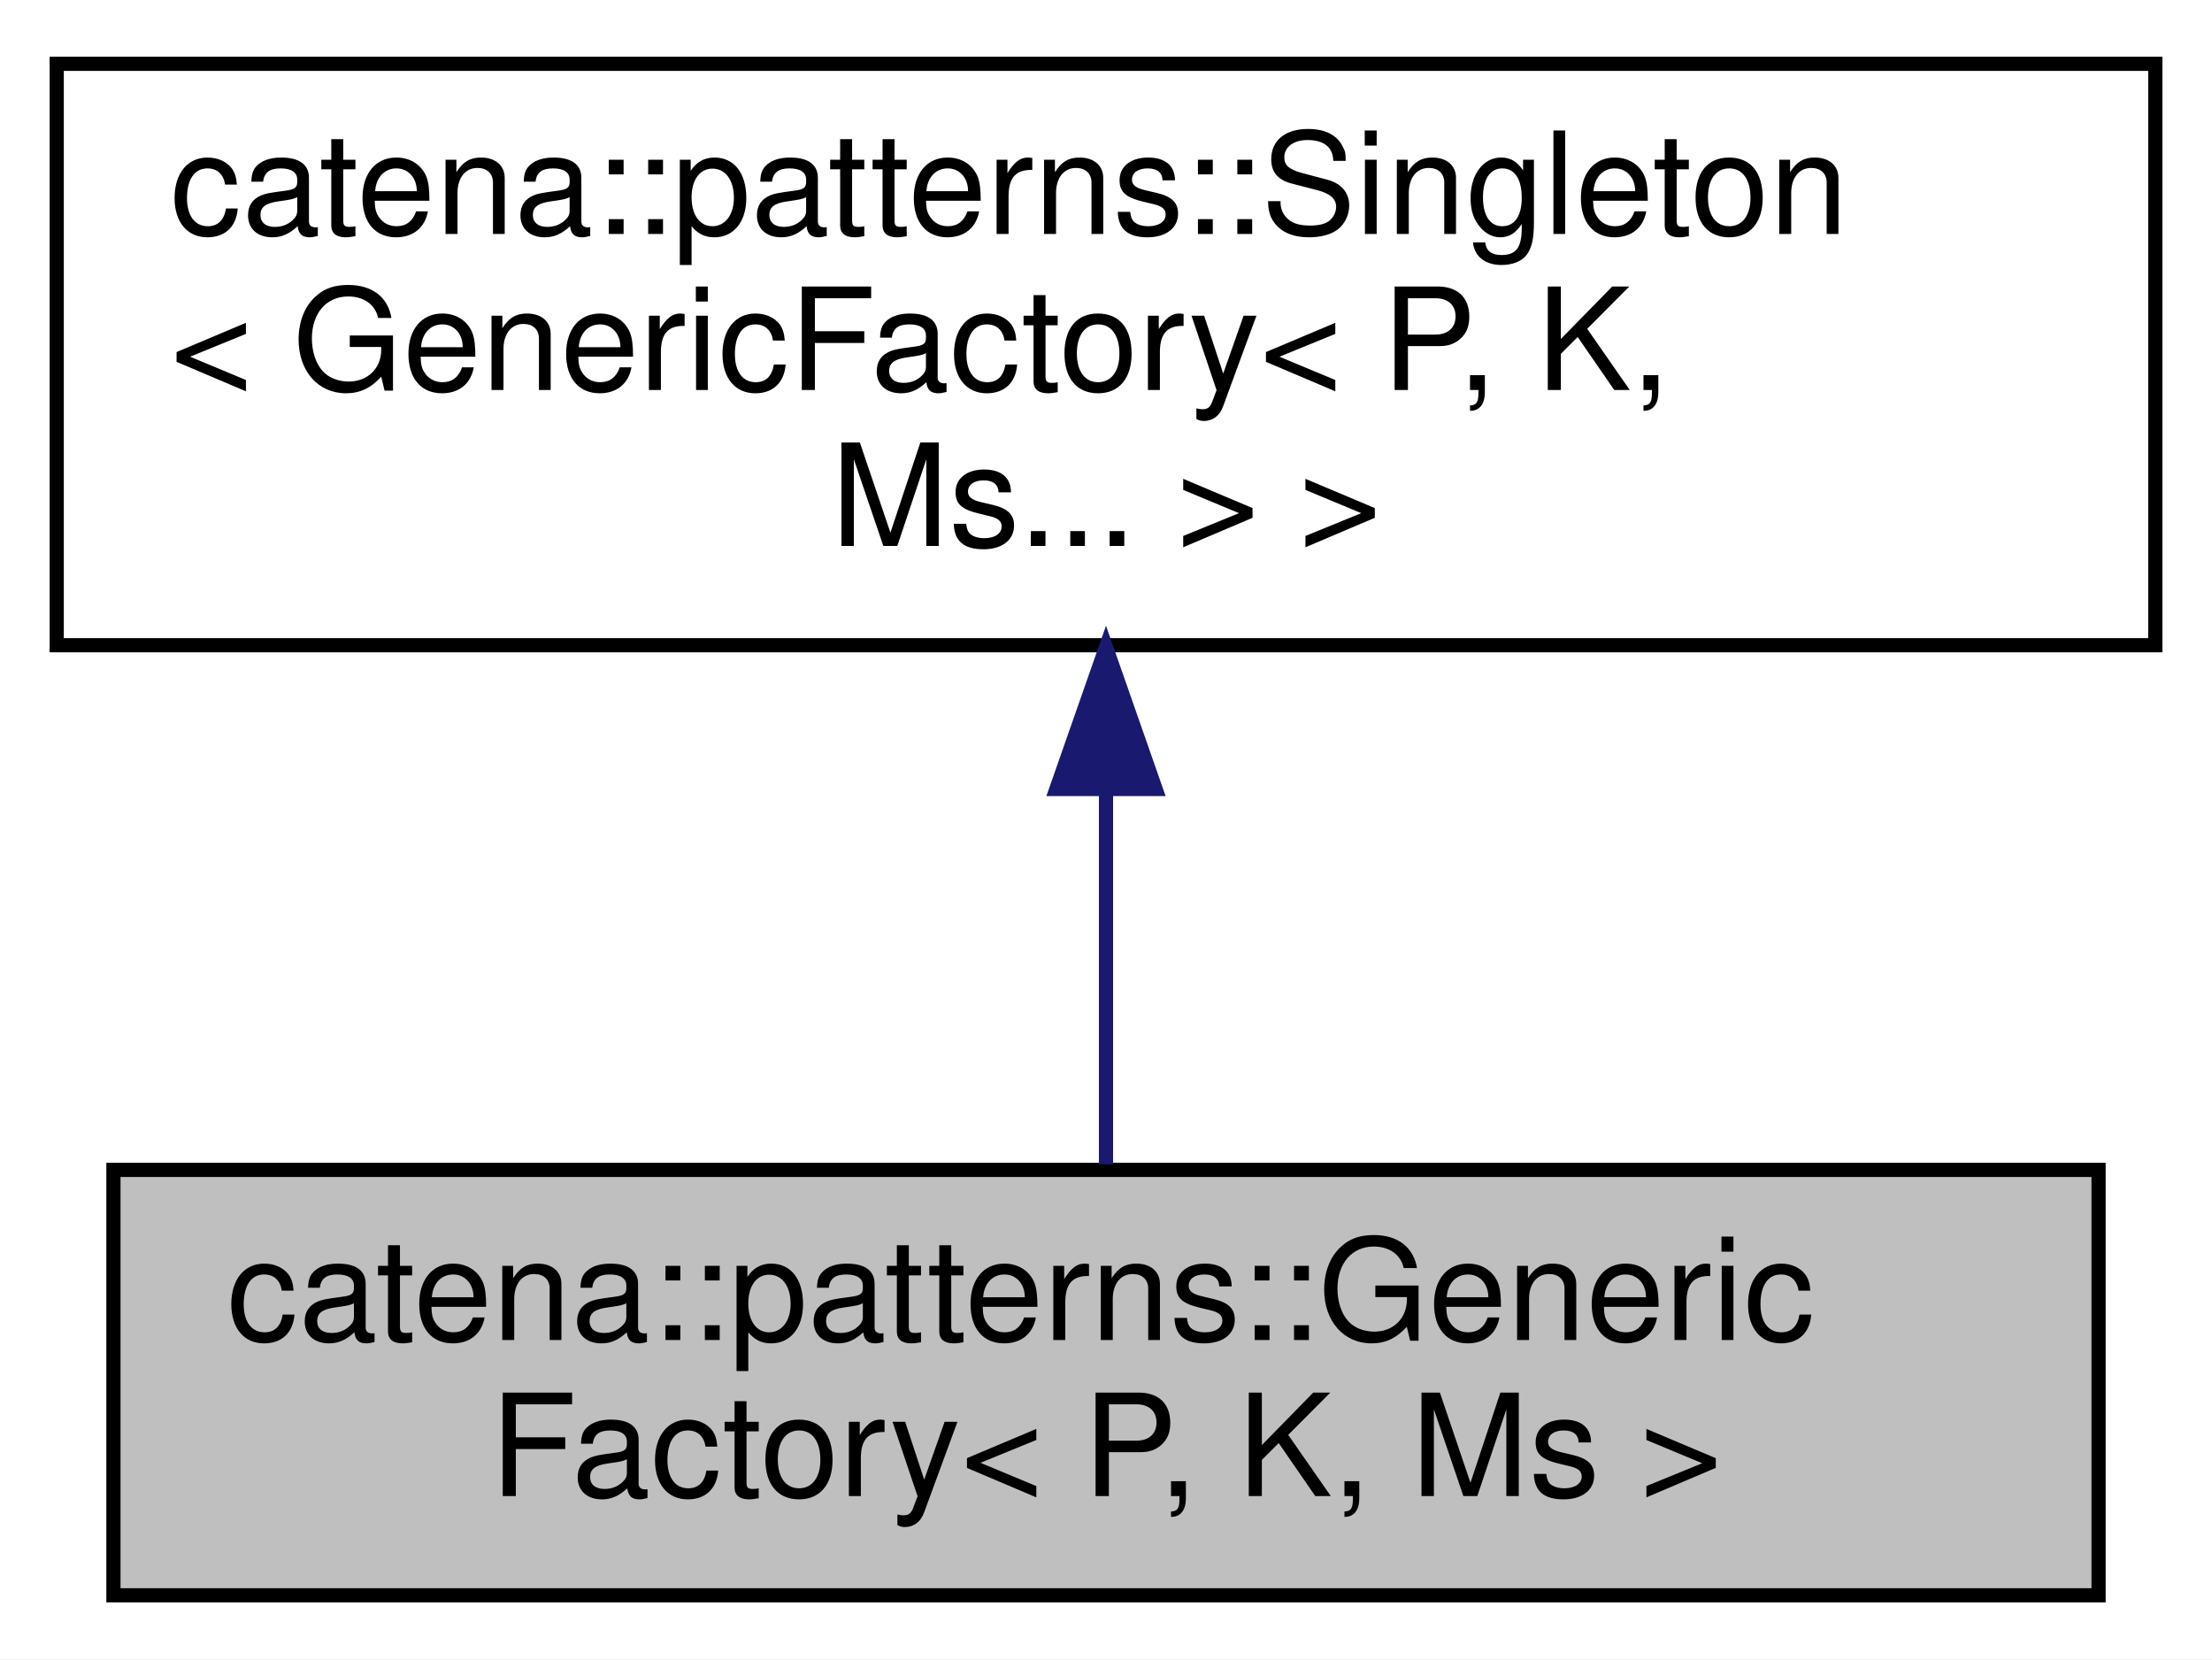
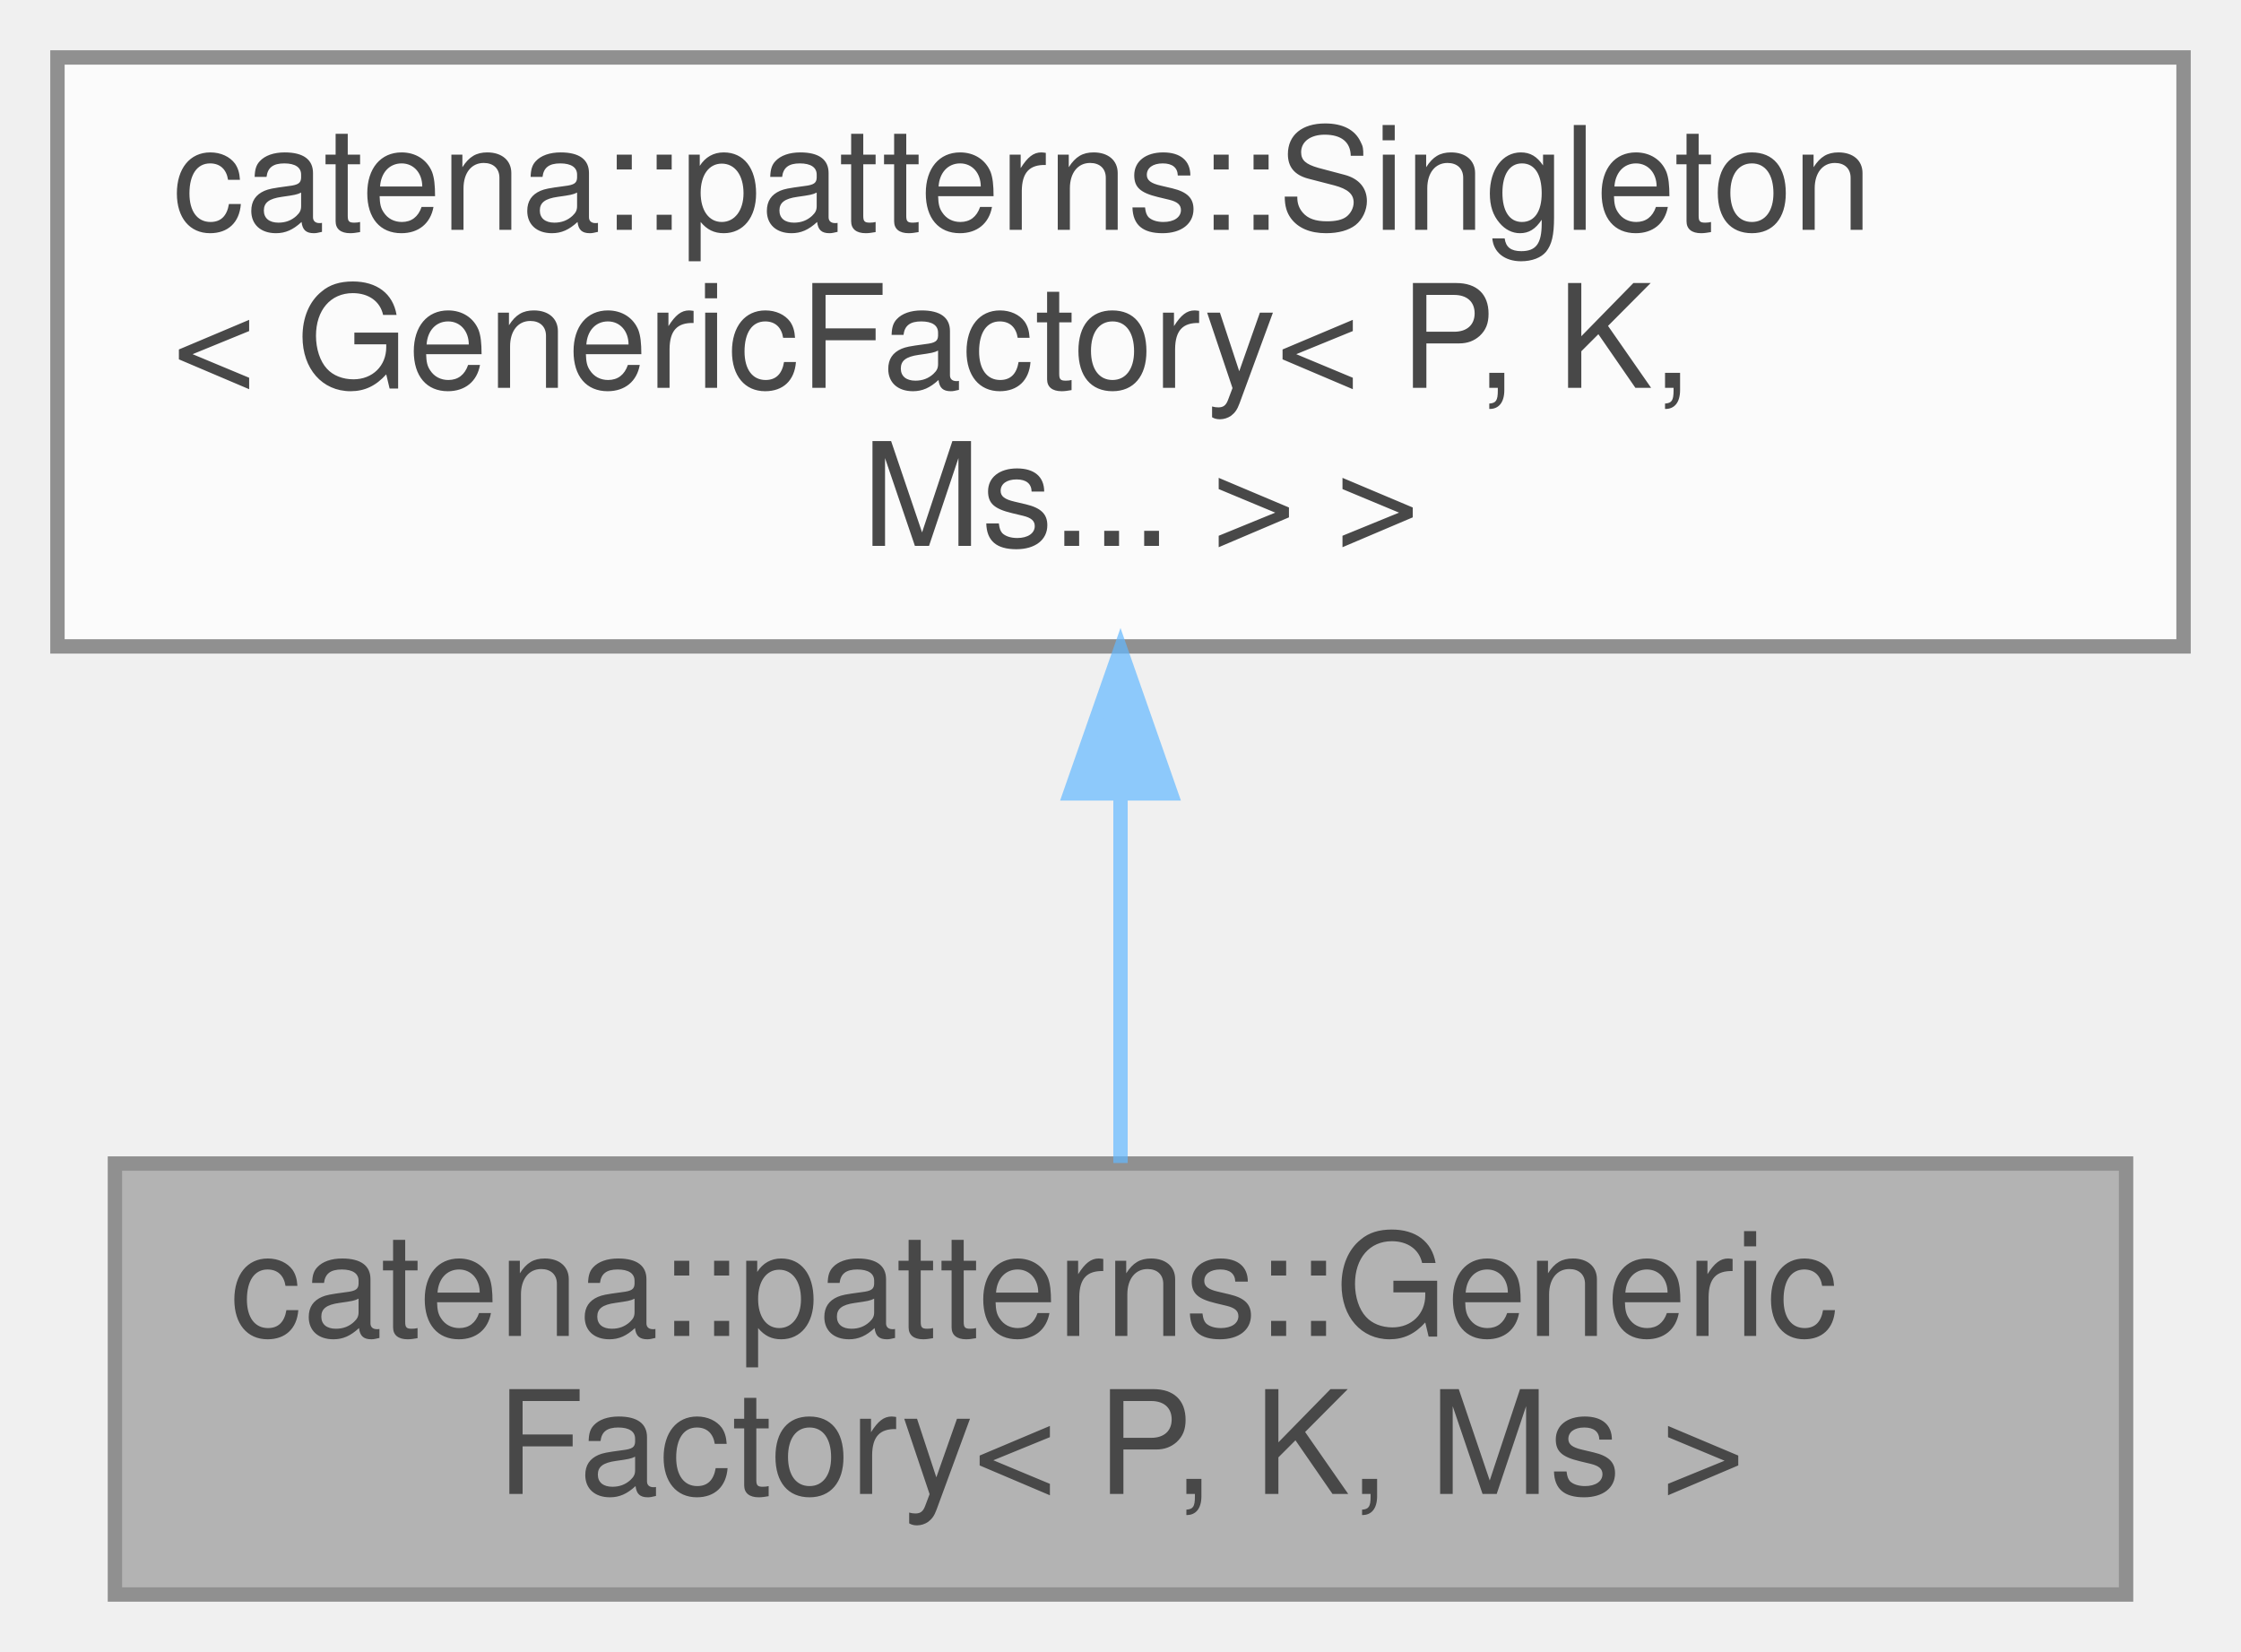
- <svg xmlns="http://www.w3.org/2000/svg" xmlns:xlink="http://www.w3.org/1999/xlink" width="156pt" height="117pt" viewBox="0.00 0.00 156.00 117.00">
-   <g id="graph0" class="graph" transform="scale(1 1) rotate(0) translate(4 113)">
-     <polygon fill="white" stroke="transparent" points="-4,4 -4,-113 152,-113 152,4 -4,4" />
-     <g id="node1" class="node">
-       <g id="a_node1">
-         <a xlink:title="Factory template with which client classes can register a &quot;Maker&quot; function together with a unique key...">
-           <polygon fill="#bfbfbf" stroke="black" points="4,-0.5 4,-30.5 144,-30.5 144,-0.5 4,-0.5" />
-           <text text-anchor="start" x="12" y="-18.5" font-family="Helvetica,sans-Serif" font-size="10.00">catena::patterns::Generic</text>
-           <text text-anchor="middle" x="74" y="-7.5" font-family="Helvetica,sans-Serif" font-size="10.00">Factory&lt; P, K, Ms &gt;</text>
-         </a>
+ <svg xmlns="http://www.w3.org/2000/svg" xmlns:xlink="http://www.w3.org/1999/xlink" width="156pt" height="115pt" viewBox="0.00 0.00 156.00 115.00">
+   <svg id="main" version="1.1" xml:space="preserve">
+     <style type="text/css">
+ .node, .edge {opacity: 0.7;}
+ .node.selected, .edge.selected {opacity: 1;}
+ .edge:hover path { stroke: red; }
+ .edge:hover polygon { stroke: red; fill: red; }
+ </style>
+     <svg id="graph" class="graph">
+       <g id="graph0" class="graph" transform="scale(1 1) rotate(0) translate(4 111)">
+         <g id="Node000001" class="node">
+           <g id="a_Node000001">
+             <a xlink:title="Factory template with which client classes can register a &quot;Maker&quot; function together with a unique key...">
+               <polygon fill="#999999" stroke="#666666" points="144,-30 4,-30 4,0 144,0 144,-30" />
+               <text text-anchor="start" x="12" y="-18" font-family="Helvetica,sans-Serif" font-size="10.00">catena::patterns::Generic</text>
+               <text text-anchor="middle" x="74" y="-7" font-family="Helvetica,sans-Serif" font-size="10.00">Factory&lt; P, K, Ms &gt;</text>
+             </a>
+           </g>
+         </g>
+         <g id="Node000002" class="node">
+           <g id="a_Node000002">
+             <a xlink:href="classcatena_1_1patterns_1_1Singleton.html" target="_top" xlink:title=" ">
+               <polygon fill="white" stroke="#666666" points="148,-107 0,-107 0,-66 148,-66 148,-107" />
+               <text text-anchor="start" x="8" y="-95" font-family="Helvetica,sans-Serif" font-size="10.00">catena::patterns::Singleton</text>
+               <text text-anchor="start" x="8" y="-84" font-family="Helvetica,sans-Serif" font-size="10.00">&lt; GenericFactory&lt; P, K,</text>
+               <text text-anchor="middle" x="74" y="-73" font-family="Helvetica,sans-Serif" font-size="10.00"> Ms... &gt; &gt;</text>
+             </a>
+           </g>
+         </g>
+         <g id="edge1_Node000001_Node000002" class="edge">
+           <g id="a_edge1_Node000001_Node000002">
+             <a xlink:title=" ">
+               <path fill="none" stroke="#63b8ff" d="M74,-55.66C74,-46.76 74,-37.42 74,-30.04" />
+               <polygon fill="#63b8ff" stroke="#63b8ff" points="70.5,-55.77 74,-65.77 77.5,-55.77 70.5,-55.77" />
+             </a>
+           </g>
+         </g>
      </g>
-     </g>
-     <g id="node2" class="node">
-       <g id="a_node2">
-         <a xlink:href="classcatena_1_1patterns_1_1Singleton.html" target="_top" xlink:title=" ">
-           <polygon fill="white" stroke="black" points="0,-67.5 0,-108.5 148,-108.5 148,-67.5 0,-67.5" />
-           <text text-anchor="start" x="8" y="-96.5" font-family="Helvetica,sans-Serif" font-size="10.00">catena::patterns::Singleton</text>
-           <text text-anchor="start" x="8" y="-85.5" font-family="Helvetica,sans-Serif" font-size="10.00">&lt; GenericFactory&lt; P, K,</text>
-           <text text-anchor="middle" x="74" y="-74.5" font-family="Helvetica,sans-Serif" font-size="10.00"> Ms... &gt; &gt;</text>
-         </a>
-       </g>
-     </g>
-     <g id="edge1" class="edge">
-       <path fill="none" stroke="midnightblue" d="M74,-57.08C74,-48.01 74,-38.45 74,-30.89" />
-       <polygon fill="midnightblue" stroke="midnightblue" points="70.5,-57.36 74,-67.36 77.5,-57.36 70.5,-57.36" />
-     </g>
-   </g>
+     </svg>
+   </svg>
+   <style type="text/css">
+ 
+ [data-mouse-over-selected='false'] { opacity: 0.7; }
+ [data-mouse-over-selected='true']  { opacity: 1.0; }
+ 
+ </style>
</svg>
